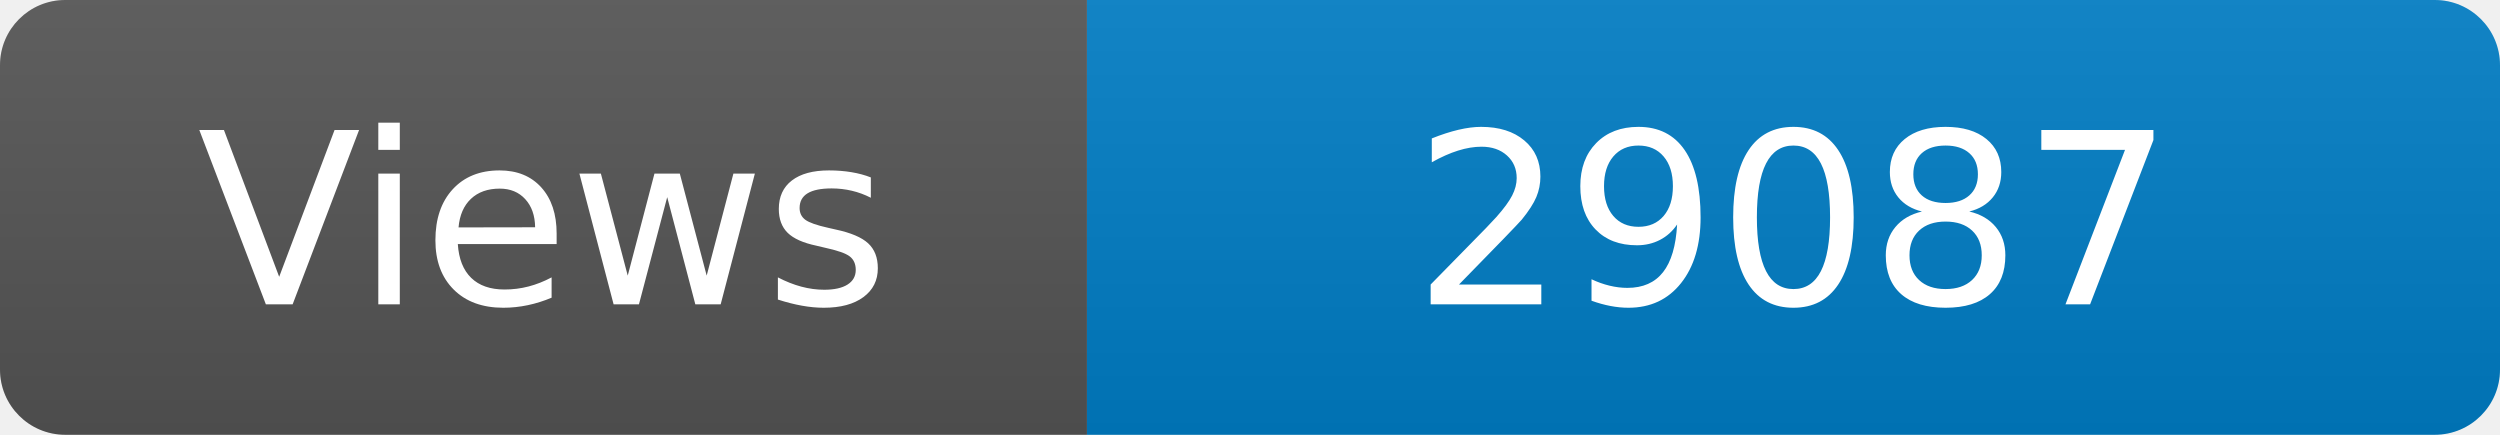
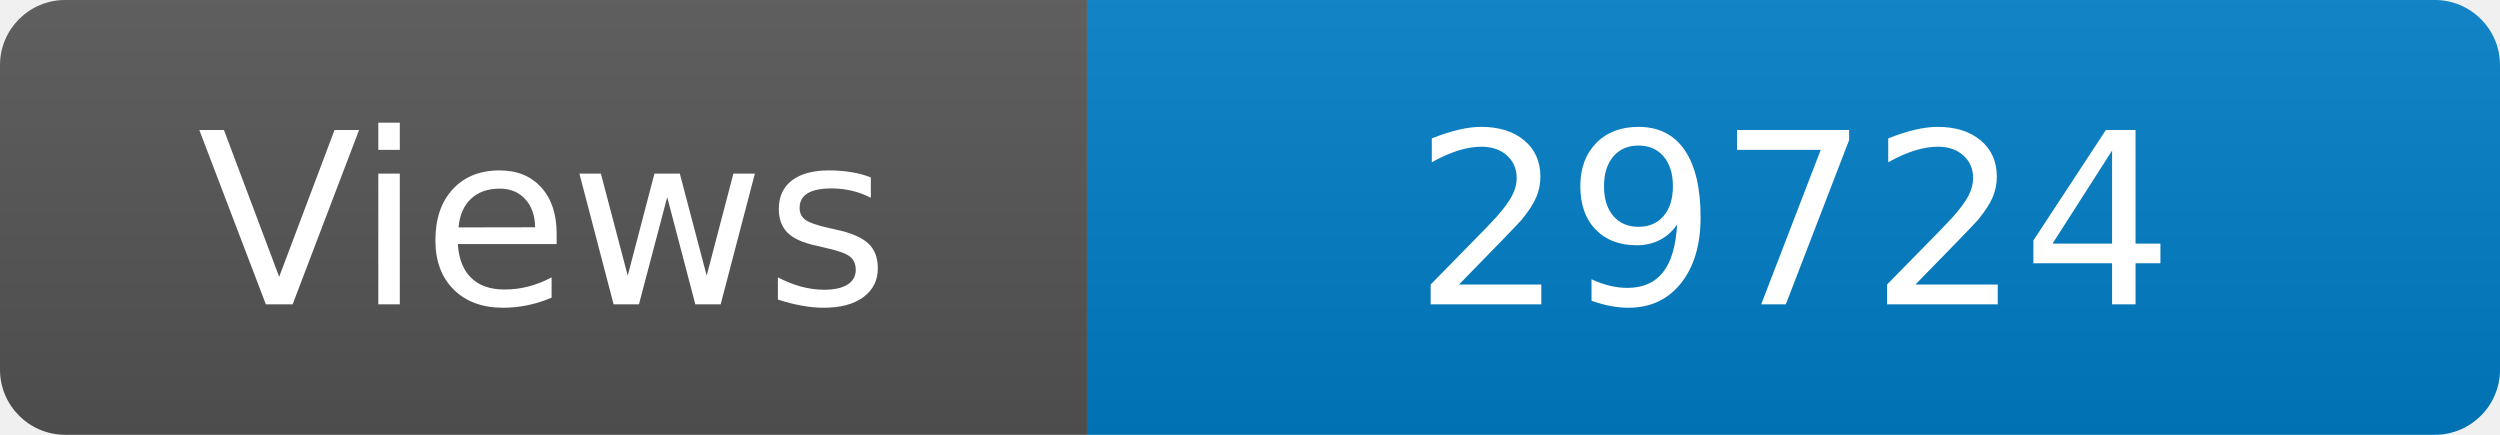
<svg xmlns="http://www.w3.org/2000/svg" width="115" height="20" role="img" aria-label="Maintained?: yes">
  <linearGradient id="s" x2="0" y2="100%">
    <stop offset="0" stop-color="#bbb" stop-opacity=".1" />
    <stop offset="1" stop-opacity=".1" />
  </linearGradient>
  <clipPath id="r">
    <rect width="115" height="20" rx="3" fill="#fff" />
  </clipPath>
  <g clip-path="url(#r)">
    <rect width="50" height="20" fill="#555" />
    <rect x="50" width="160" height="20" fill="#007ec6" />
    <rect width="115" height="20" fill="url(#s)" />
  </g>
  <g fill="#fff" text-anchor="middle" font-family="Verdana,Geneva,DejaVu Sans,sans-serif" font-size="110">
    <text x="250" y="140" transform="scale(.1)" fill="#fff">Views</text>
-     <text x="825" y="140" transform="scale(.1)" fill="#fff">29087</text>
+     <text x="825" y="140" transform="scale(.1)" fill="#fff">29724</text>
  </g>
</svg>
